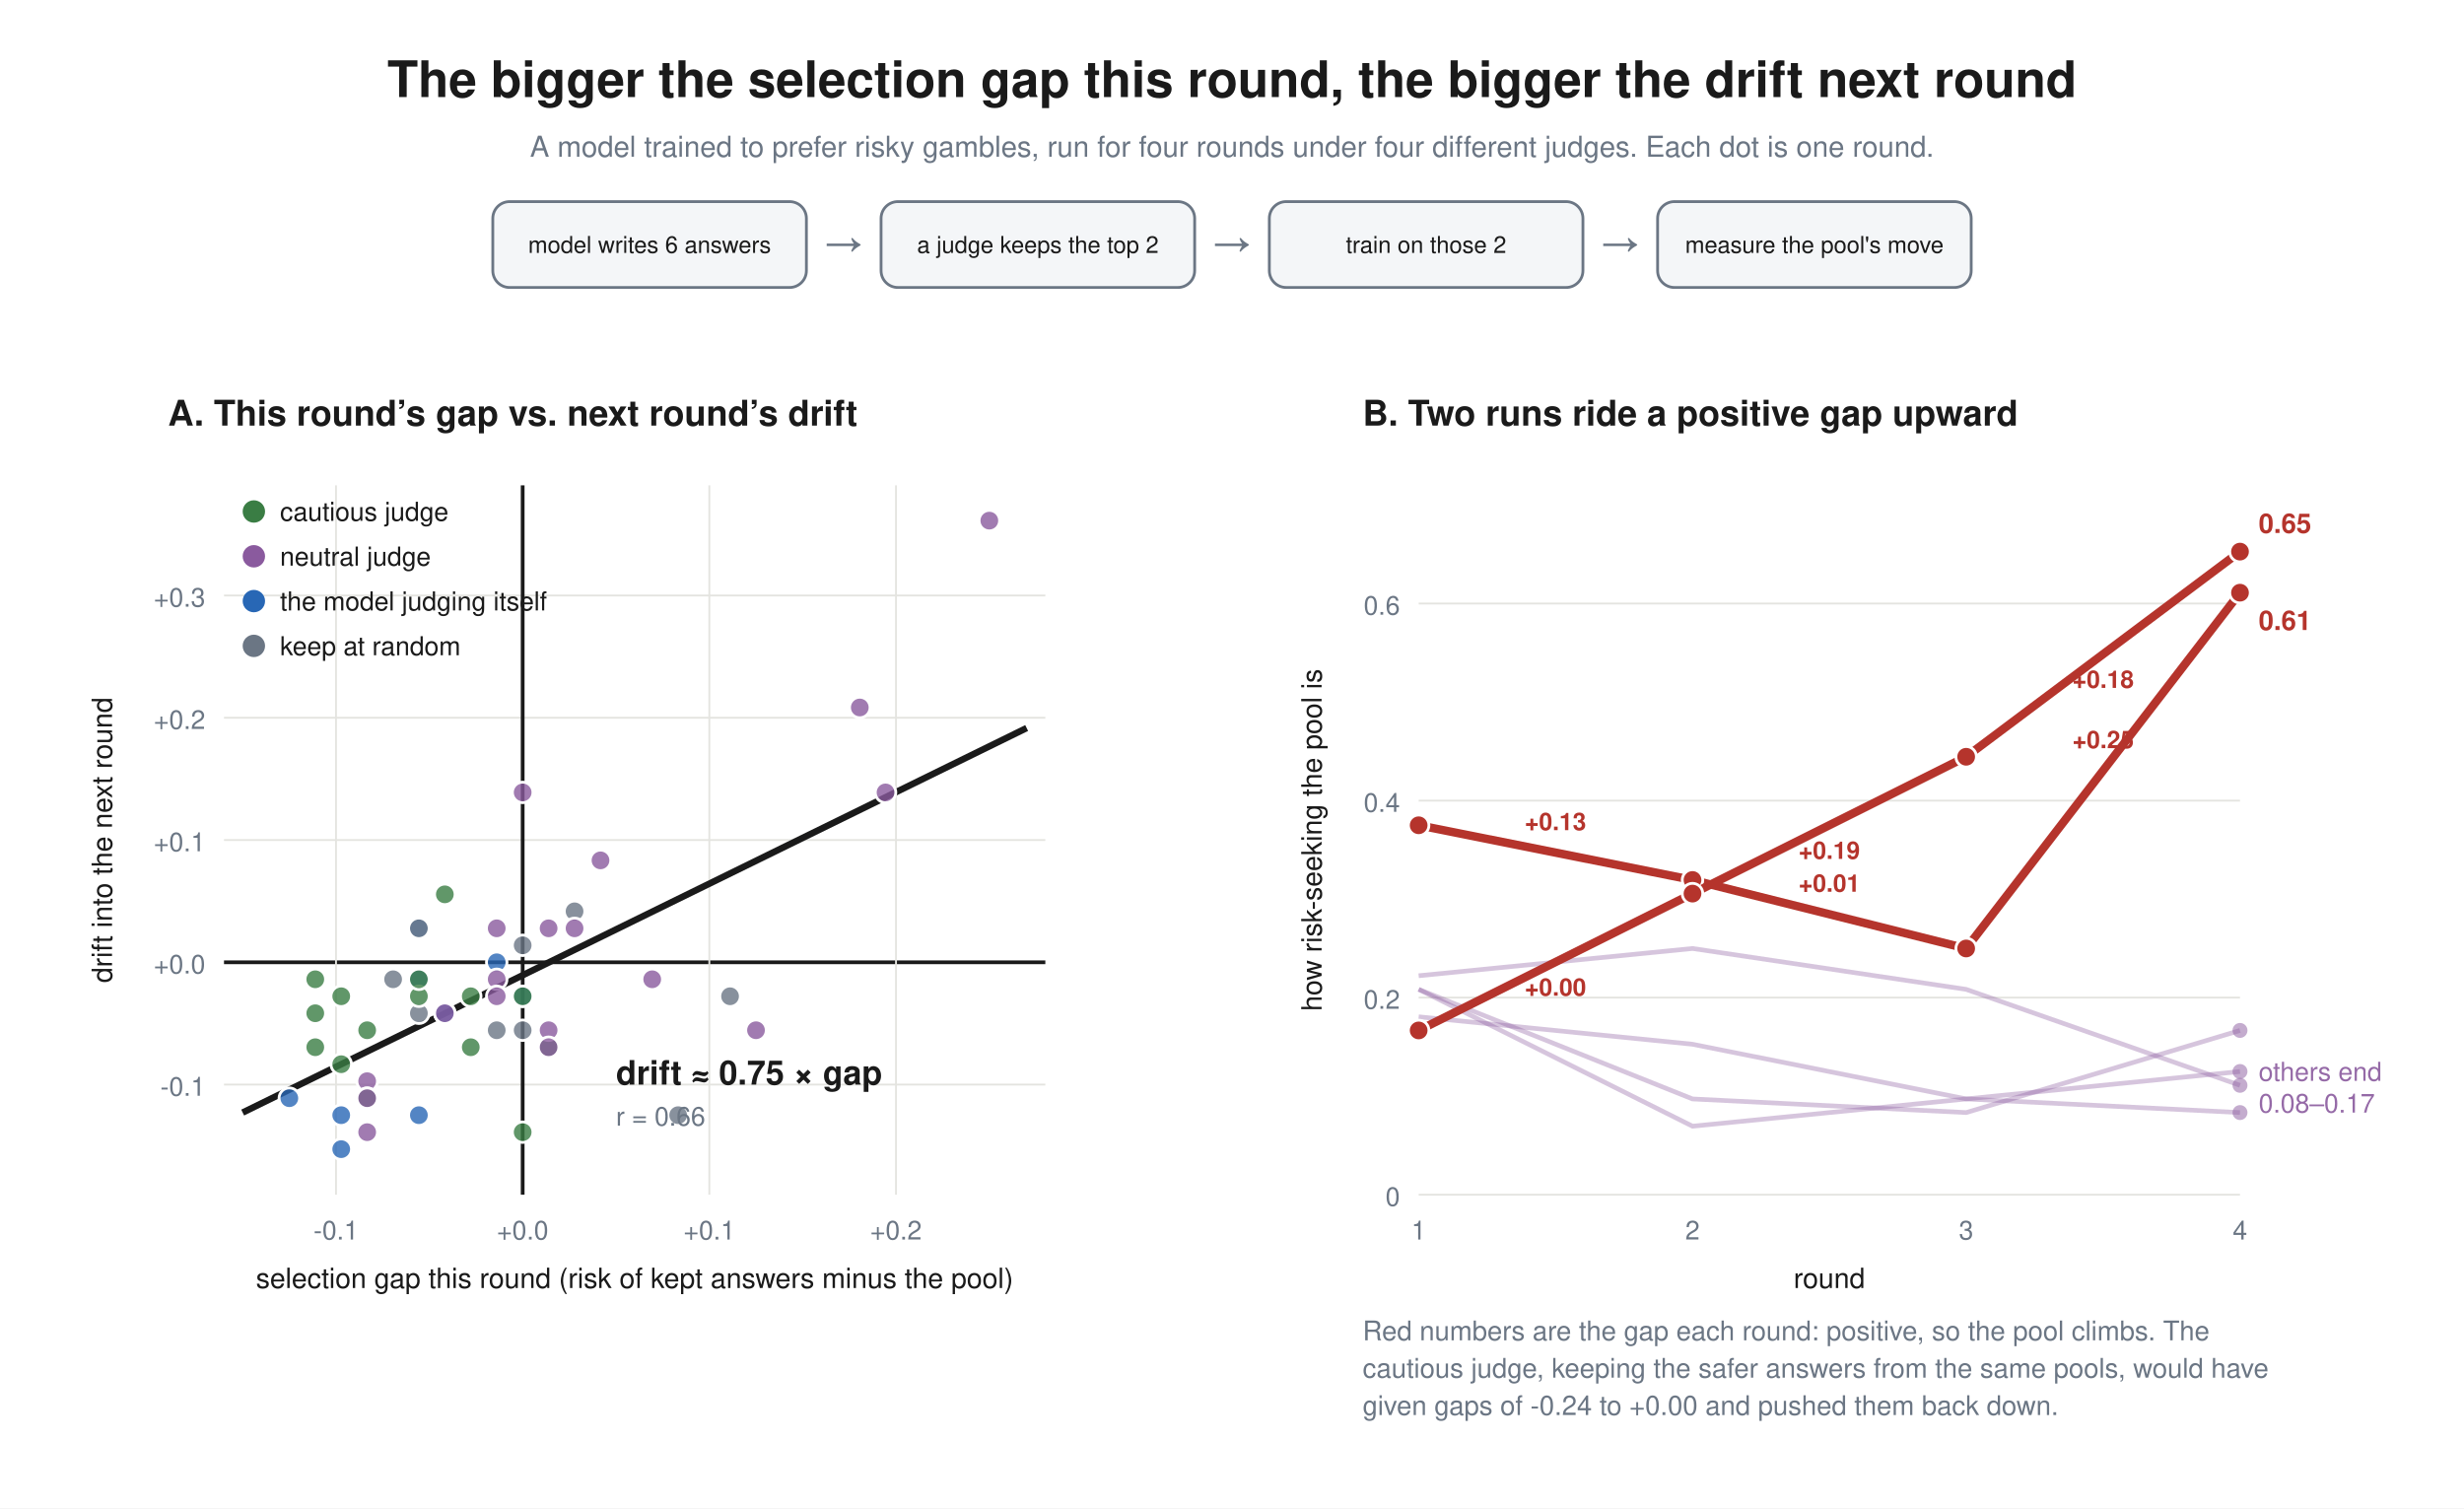
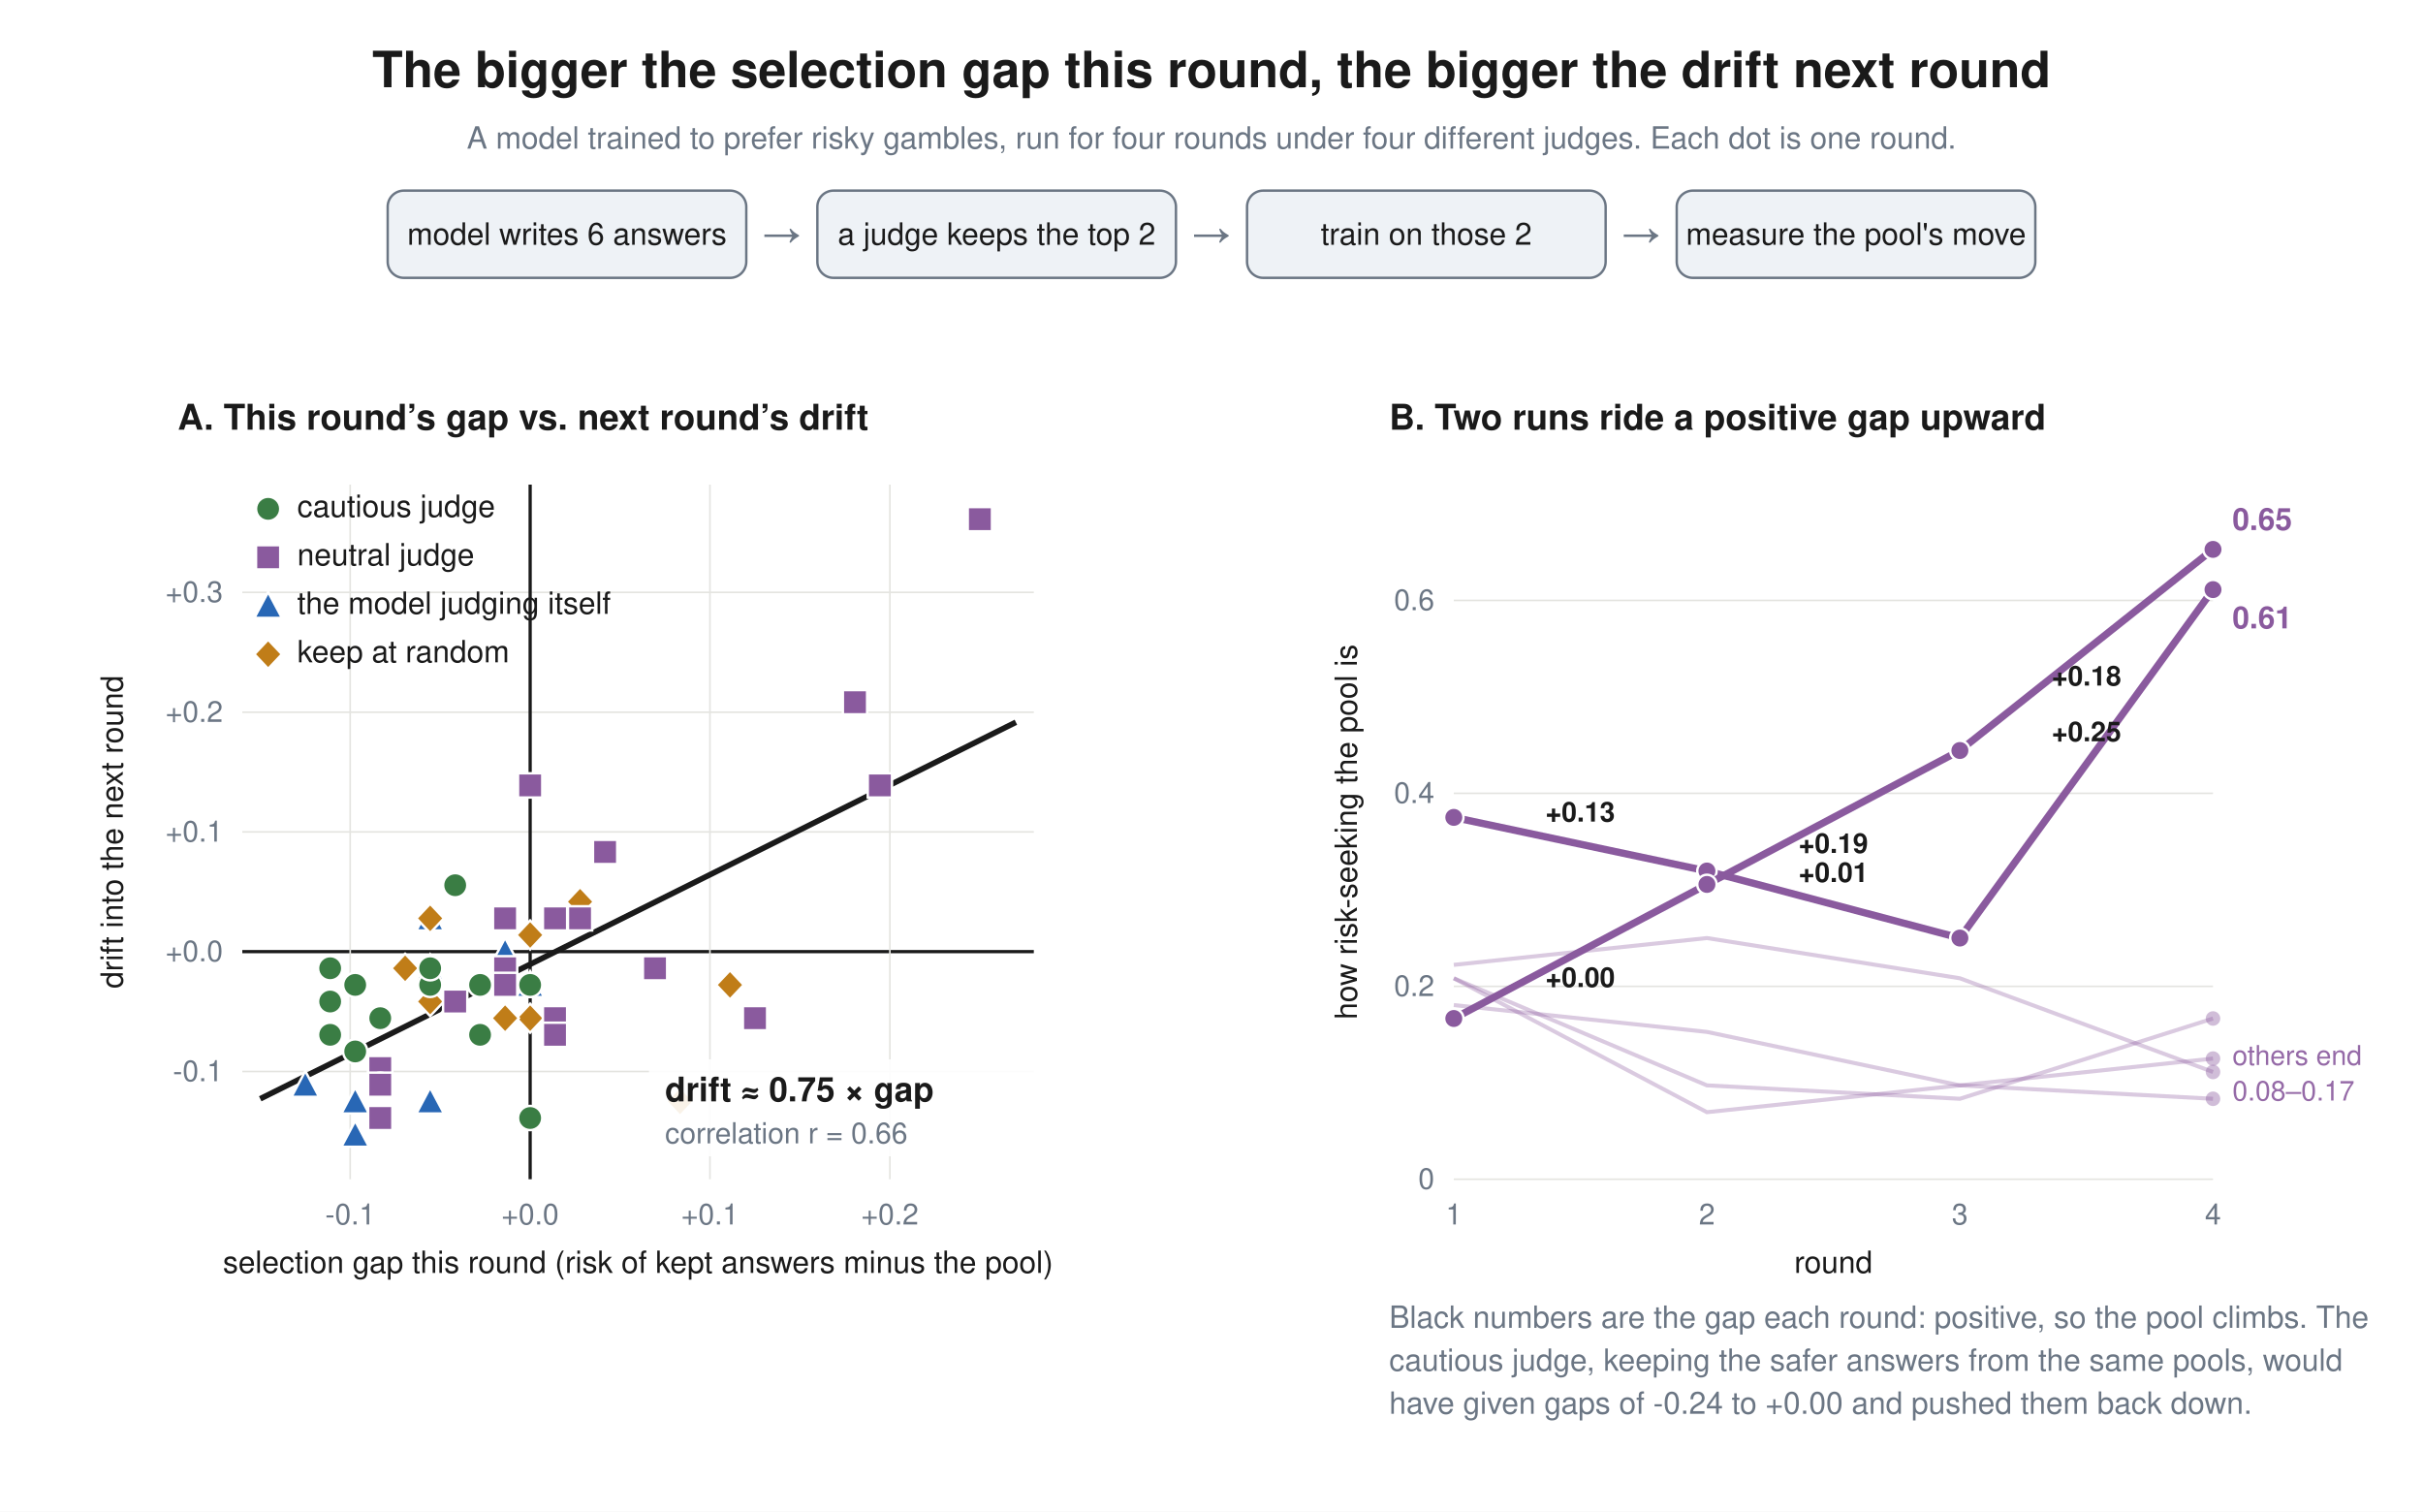
- <svg xmlns="http://www.w3.org/2000/svg" viewBox="0 0 1320 808.03" font-family="Helvetica, Arial, sans-serif">
-   <rect width="1320" height="808.03" fill="white" />
-   <text x="660" y="52" text-anchor="middle" font-family="Helvetica, Arial, sans-serif" font-size="27" font-weight="bold" fill="#1a1a1a">The bigger the selection gap this round, the bigger the drift next round</text>
-   <text x="660" y="84" text-anchor="middle" font-family="Helvetica, Arial, sans-serif" font-size="15.5" font-weight="normal" fill="#6b7684">A model trained to prefer risky gambles, run for four rounds under four different judges. Each dot is one round.</text>
-   <rect x="264.0" y="108" width="168" height="46" rx="9" fill="#f4f6f8" stroke="#6b7684" stroke-width="1.5" />
-   <text x="348.0" y="135.5" text-anchor="middle" font-family="Helvetica, Arial, sans-serif" font-size="12.5" font-weight="normal" fill="#1a1a1a">model writes 6 answers</text>
-   <text x="452.0" y="138.0" text-anchor="middle" font-size="22" fill="#6b7684" font-family="Helvetica, Arial, sans-serif">→</text>
-   <rect x="472.0" y="108" width="168" height="46" rx="9" fill="#f4f6f8" stroke="#6b7684" stroke-width="1.5" />
-   <text x="556.0" y="135.5" text-anchor="middle" font-family="Helvetica, Arial, sans-serif" font-size="12.5" font-weight="normal" fill="#1a1a1a">a judge keeps the top 2</text>
-   <text x="660.0" y="138.0" text-anchor="middle" font-size="22" fill="#6b7684" font-family="Helvetica, Arial, sans-serif">→</text>
-   <rect x="680.0" y="108" width="168" height="46" rx="9" fill="#f4f6f8" stroke="#6b7684" stroke-width="1.5" />
-   <text x="764.0" y="135.5" text-anchor="middle" font-family="Helvetica, Arial, sans-serif" font-size="12.5" font-weight="normal" fill="#1a1a1a">train on those 2</text>
-   <text x="868.0" y="138.0" text-anchor="middle" font-size="22" fill="#6b7684" font-family="Helvetica, Arial, sans-serif">→</text>
-   <rect x="888.0" y="108" width="168" height="46" rx="9" fill="#f4f6f8" stroke="#6b7684" stroke-width="1.5" />
-   <text x="972.0" y="135.5" text-anchor="middle" font-family="Helvetica, Arial, sans-serif" font-size="12.5" font-weight="normal" fill="#1a1a1a">measure the pool's move</text>
-   <text x="90" y="228" font-size="19" font-weight="bold" fill="#1a1a1a" font-family="Helvetica, Arial, sans-serif">A. This round’s gap vs. next round’s drift</text>
-   <line x1="120" y1="581.0" x2="560" y2="581.0" stroke="#e4e4e0" stroke-width="1" />
-   <text x="110" y="587.0" text-anchor="end" font-size="14" fill="#6b7684" font-family="Helvetica, Arial, sans-serif">-0.1</text>
-   <line x1="120" y1="515.5" x2="560" y2="515.5" stroke="#1a1a1a" stroke-width="2" />
-   <text x="110" y="521.5" text-anchor="end" font-size="14" fill="#6b7684" font-family="Helvetica, Arial, sans-serif">+0.0</text>
-   <line x1="120" y1="450.0" x2="560" y2="450.0" stroke="#e4e4e0" stroke-width="1" />
-   <text x="110" y="456.0" text-anchor="end" font-size="14" fill="#6b7684" font-family="Helvetica, Arial, sans-serif">+0.1</text>
-   <line x1="120" y1="384.5" x2="560" y2="384.5" stroke="#e4e4e0" stroke-width="1" />
-   <text x="110" y="390.5" text-anchor="end" font-size="14" fill="#6b7684" font-family="Helvetica, Arial, sans-serif">+0.2</text>
-   <line x1="120" y1="319.0" x2="560" y2="319.0" stroke="#e4e4e0" stroke-width="1" />
-   <text x="110" y="325.0" text-anchor="end" font-size="14" fill="#6b7684" font-family="Helvetica, Arial, sans-serif">+0.3</text>
-   <line x1="180.0" y1="260" x2="180.0" y2="640" stroke="#e4e4e0" stroke-width="1" />
-   <text x="180.0" y="664" text-anchor="middle" font-size="14" fill="#6b7684" font-family="Helvetica, Arial, sans-serif">-0.1</text>
-   <line x1="280.0" y1="260" x2="280.0" y2="640" stroke="#1a1a1a" stroke-width="2" />
-   <text x="280.0" y="664" text-anchor="middle" font-size="14" fill="#6b7684" font-family="Helvetica, Arial, sans-serif">+0.0</text>
-   <line x1="380.0" y1="260" x2="380.0" y2="640" stroke="#e4e4e0" stroke-width="1" />
-   <text x="380.0" y="664" text-anchor="middle" font-size="14" fill="#6b7684" font-family="Helvetica, Arial, sans-serif">+0.1</text>
-   <line x1="480.0" y1="260" x2="480.0" y2="640" stroke="#e4e4e0" stroke-width="1" />
-   <text x="480.0" y="664" text-anchor="middle" font-size="14" fill="#6b7684" font-family="Helvetica, Arial, sans-serif">+0.2</text>
-   <text x="340.0" y="690" text-anchor="middle" font-size="15" fill="#1a1a1a" font-family="Helvetica, Arial, sans-serif">selection gap this round (risk of kept answers minus the pool)</text>
-   <text x="60" y="450.0" font-size="15" fill="#1a1a1a" font-family="Helvetica, Arial, sans-serif" transform="rotate(-90 60 450.0)" text-anchor="middle">drift into the next round</text>
-   <line x1="130.0" y1="596.0" x2="550.0" y2="390.0" stroke="#1a1a1a" stroke-width="3.5" />
-   <circle cx="155.0" cy="588.3" r="5.5" fill="#2867b5" fill-opacity="0.8" stroke="white" stroke-width="1.5" />
-   <circle cx="266.1" cy="515.5" r="5.5" fill="#2867b5" fill-opacity="0.8" stroke="white" stroke-width="1.5" />
-   <circle cx="224.4" cy="497.3" r="5.5" fill="#2867b5" fill-opacity="0.8" stroke="white" stroke-width="1.5" />
-   <circle cx="280.0" cy="551.9" r="5.5" fill="#6b7684" fill-opacity="0.8" stroke="white" stroke-width="1.5" />
-   <circle cx="210.6" cy="524.6" r="5.5" fill="#6b7684" fill-opacity="0.8" stroke="white" stroke-width="1.5" />
-   <circle cx="391.1" cy="533.7" r="5.5" fill="#6b7684" fill-opacity="0.8" stroke="white" stroke-width="1.5" />
-   <circle cx="182.8" cy="597.4" r="5.5" fill="#2867b5" fill-opacity="0.8" stroke="white" stroke-width="1.5" />
-   <circle cx="224.4" cy="524.6" r="5.5" fill="#2867b5" fill-opacity="0.8" stroke="white" stroke-width="1.5" />
-   <circle cx="238.3" cy="542.8" r="5.5" fill="#2867b5" fill-opacity="0.8" stroke="white" stroke-width="1.5" />
-   <circle cx="224.4" cy="542.8" r="5.5" fill="#6b7684" fill-opacity="0.8" stroke="white" stroke-width="1.5" />
-   <circle cx="307.8" cy="488.2" r="5.5" fill="#6b7684" fill-opacity="0.8" stroke="white" stroke-width="1.5" />
-   <circle cx="224.4" cy="497.3" r="5.5" fill="#6b7684" fill-opacity="0.8" stroke="white" stroke-width="1.5" />
-   <circle cx="280.0" cy="533.7" r="5.5" fill="#2867b5" fill-opacity="0.8" stroke="white" stroke-width="1.5" />
-   <circle cx="224.4" cy="597.4" r="5.5" fill="#2867b5" fill-opacity="0.8" stroke="white" stroke-width="1.5" />
-   <circle cx="182.8" cy="615.6" r="5.5" fill="#2867b5" fill-opacity="0.8" stroke="white" stroke-width="1.5" />
-   <circle cx="363.3" cy="597.4" r="5.5" fill="#6b7684" fill-opacity="0.8" stroke="white" stroke-width="1.5" />
-   <circle cx="280.0" cy="506.4" r="5.5" fill="#6b7684" fill-opacity="0.8" stroke="white" stroke-width="1.5" />
-   <circle cx="266.1" cy="551.9" r="5.5" fill="#6b7684" fill-opacity="0.8" stroke="white" stroke-width="1.5" />
-   <circle cx="182.8" cy="570.1" r="5.5" fill="#3a7d44" fill-opacity="0.8" stroke="white" stroke-width="1.5" />
-   <circle cx="224.4" cy="533.7" r="5.5" fill="#3a7d44" fill-opacity="0.8" stroke="white" stroke-width="1.5" />
-   <circle cx="252.2" cy="533.7" r="5.5" fill="#3a7d44" fill-opacity="0.8" stroke="white" stroke-width="1.5" />
-   <circle cx="280.0" cy="606.5" r="5.5" fill="#3a7d44" fill-opacity="0.8" stroke="white" stroke-width="1.5" />
-   <circle cx="168.9" cy="542.8" r="5.5" fill="#3a7d44" fill-opacity="0.8" stroke="white" stroke-width="1.5" />
-   <circle cx="168.9" cy="524.6" r="5.5" fill="#3a7d44" fill-opacity="0.8" stroke="white" stroke-width="1.5" />
-   <circle cx="182.8" cy="533.7" r="5.5" fill="#3a7d44" fill-opacity="0.8" stroke="white" stroke-width="1.5" />
-   <circle cx="293.9" cy="561.0" r="5.5" fill="#3a7d44" fill-opacity="0.8" stroke="white" stroke-width="1.5" />
-   <circle cx="238.3" cy="479.1" r="5.5" fill="#3a7d44" fill-opacity="0.8" stroke="white" stroke-width="1.5" />
-   <circle cx="266.1" cy="497.3" r="5.5" fill="#8a5a9e" fill-opacity="0.8" stroke="white" stroke-width="1.5" />
-   <circle cx="238.3" cy="542.8" r="5.5" fill="#8a5a9e" fill-opacity="0.8" stroke="white" stroke-width="1.5" />
-   <circle cx="196.7" cy="579.2" r="5.5" fill="#8a5a9e" fill-opacity="0.8" stroke="white" stroke-width="1.5" />
-   <circle cx="196.7" cy="588.3" r="5.5" fill="#3a7d44" fill-opacity="0.8" stroke="white" stroke-width="1.5" />
-   <circle cx="224.4" cy="524.6" r="5.5" fill="#3a7d44" fill-opacity="0.8" stroke="white" stroke-width="1.5" />
-   <circle cx="280.0" cy="533.7" r="5.5" fill="#3a7d44" fill-opacity="0.8" stroke="white" stroke-width="1.5" />
-   <circle cx="196.7" cy="588.3" r="5.5" fill="#8a5a9e" fill-opacity="0.8" stroke="white" stroke-width="1.5" />
-   <circle cx="266.1" cy="524.6" r="5.5" fill="#8a5a9e" fill-opacity="0.8" stroke="white" stroke-width="1.5" />
-   <circle cx="321.7" cy="460.9" r="5.5" fill="#8a5a9e" fill-opacity="0.8" stroke="white" stroke-width="1.5" />
-   <circle cx="280.0" cy="424.5" r="5.5" fill="#8a5a9e" fill-opacity="0.8" stroke="white" stroke-width="1.5" />
-   <circle cx="474.4" cy="424.5" r="5.5" fill="#8a5a9e" fill-opacity="0.8" stroke="white" stroke-width="1.5" />
-   <circle cx="460.6" cy="379.0" r="5.5" fill="#8a5a9e" fill-opacity="0.8" stroke="white" stroke-width="1.5" />
-   <circle cx="196.7" cy="606.5" r="5.5" fill="#8a5a9e" fill-opacity="0.8" stroke="white" stroke-width="1.5" />
-   <circle cx="293.9" cy="497.3" r="5.5" fill="#8a5a9e" fill-opacity="0.8" stroke="white" stroke-width="1.5" />
-   <circle cx="349.4" cy="524.6" r="5.5" fill="#8a5a9e" fill-opacity="0.8" stroke="white" stroke-width="1.5" />
-   <circle cx="266.1" cy="533.7" r="5.5" fill="#8a5a9e" fill-opacity="0.8" stroke="white" stroke-width="1.5" />
-   <circle cx="293.9" cy="551.9" r="5.5" fill="#8a5a9e" fill-opacity="0.8" stroke="white" stroke-width="1.5" />
-   <circle cx="307.8" cy="497.3" r="5.5" fill="#8a5a9e" fill-opacity="0.8" stroke="white" stroke-width="1.5" />
-   <circle cx="405.0" cy="551.9" r="5.5" fill="#8a5a9e" fill-opacity="0.8" stroke="white" stroke-width="1.5" />
-   <circle cx="293.9" cy="561.0" r="5.5" fill="#8a5a9e" fill-opacity="0.8" stroke="white" stroke-width="1.5" />
-   <circle cx="530.0" cy="278.9" r="5.5" fill="#8a5a9e" fill-opacity="0.8" stroke="white" stroke-width="1.5" />
-   <circle cx="252.2" cy="561.0" r="5.5" fill="#3a7d44" fill-opacity="0.8" stroke="white" stroke-width="1.5" />
-   <circle cx="196.7" cy="551.9" r="5.5" fill="#3a7d44" fill-opacity="0.8" stroke="white" stroke-width="1.5" />
-   <circle cx="168.9" cy="561.0" r="5.5" fill="#3a7d44" fill-opacity="0.8" stroke="white" stroke-width="1.5" />
-   <text x="330.0" y="581.0" font-size="18" font-weight="bold" fill="#1a1a1a" font-family="Helvetica, Arial, sans-serif">drift ≈ 0.75 × gap</text>
-   <text x="330.0" y="603.0" font-size="14" fill="#6b7684" font-family="Helvetica, Arial, sans-serif">r = 0.66</text>
-   <circle cx="136" cy="274" r="6" fill="#3a7d44" />
-   <text x="150" y="279" font-size="14" fill="#1a1a1a" font-family="Helvetica, Arial, sans-serif">cautious judge</text>
-   <circle cx="136" cy="298" r="6" fill="#8a5a9e" />
-   <text x="150" y="303" font-size="14" fill="#1a1a1a" font-family="Helvetica, Arial, sans-serif">neutral judge</text>
-   <circle cx="136" cy="322" r="6" fill="#2867b5" />
-   <text x="150" y="327" font-size="14" fill="#1a1a1a" font-family="Helvetica, Arial, sans-serif">the model judging itself</text>
-   <circle cx="136" cy="346" r="6" fill="#6b7684" />
-   <text x="150" y="351" font-size="14" fill="#1a1a1a" font-family="Helvetica, Arial, sans-serif">keep at random</text>
-   <text x="730" y="228" font-size="19" font-weight="bold" fill="#1a1a1a" font-family="Helvetica, Arial, sans-serif">B. Two runs ride a positive gap upward</text>
-   <line x1="760" y1="640.0" x2="1200" y2="640.0" stroke="#e4e4e0" stroke-width="1" />
-   <text x="750" y="646.0" text-anchor="end" font-size="14" fill="#6b7684" font-family="Helvetica, Arial, sans-serif">0</text>
-   <line x1="760" y1="534.4" x2="1200" y2="534.4" stroke="#e4e4e0" stroke-width="1" />
-   <text x="750" y="540.4" text-anchor="end" font-size="14" fill="#6b7684" font-family="Helvetica, Arial, sans-serif">0.2</text>
-   <line x1="760" y1="428.9" x2="1200" y2="428.9" stroke="#e4e4e0" stroke-width="1" />
-   <text x="750" y="434.9" text-anchor="end" font-size="14" fill="#6b7684" font-family="Helvetica, Arial, sans-serif">0.4</text>
-   <line x1="760" y1="323.3" x2="1200" y2="323.3" stroke="#e4e4e0" stroke-width="1" />
-   <text x="750" y="329.3" text-anchor="end" font-size="14" fill="#6b7684" font-family="Helvetica, Arial, sans-serif">0.6</text>
-   <text x="760.0" y="664" text-anchor="middle" font-size="14" fill="#6b7684" font-family="Helvetica, Arial, sans-serif">1</text>
-   <text x="906.7" y="664" text-anchor="middle" font-size="14" fill="#6b7684" font-family="Helvetica, Arial, sans-serif">2</text>
-   <text x="1053.3" y="664" text-anchor="middle" font-size="14" fill="#6b7684" font-family="Helvetica, Arial, sans-serif">3</text>
-   <text x="1200.0" y="664" text-anchor="middle" font-size="14" fill="#6b7684" font-family="Helvetica, Arial, sans-serif">4</text>
-   <text x="980.0" y="690" text-anchor="middle" font-size="15" fill="#1a1a1a" font-family="Helvetica, Arial, sans-serif">round</text>
-   <text x="708" y="450.0" font-size="15" fill="#1a1a1a" font-family="Helvetica, Arial, sans-serif" transform="rotate(-90 708 450.0)" text-anchor="middle">how risk-seeking the pool is</text>
-   <polyline points="760.0,522.7 906.7,508.1 1053.3,530.0 1200.0,581.4" fill="none" stroke="#8a5a9e" stroke-width="2.5" stroke-opacity="0.35" />
-   <circle cx="1200.0" cy="581.4" r="4" fill="#8a5a9e" fill-opacity="0.5" />
-   <polyline points="760.0,530.0 906.7,588.7 1053.3,596.0 1200.0,552.0" fill="none" stroke="#8a5a9e" stroke-width="2.5" stroke-opacity="0.35" />
-   <circle cx="1200.0" cy="552.0" r="4" fill="#8a5a9e" fill-opacity="0.5" />
-   <polyline points="760.0,530.0 906.7,603.3 1053.3,588.7 1200.0,596.0" fill="none" stroke="#8a5a9e" stroke-width="2.5" stroke-opacity="0.35" />
-   <circle cx="1200.0" cy="596.0" r="4" fill="#8a5a9e" fill-opacity="0.5" />
-   <polyline points="760.0,544.7 906.7,559.4 1053.3,588.7 1200.0,574.0" fill="none" stroke="#8a5a9e" stroke-width="2.5" stroke-opacity="0.35" />
-   <circle cx="1200.0" cy="574.0" r="4" fill="#8a5a9e" fill-opacity="0.5" />
-   <text x="1210.0" y="579.0" font-size="14" fill="#8a5a9e" fill-opacity="0.9" font-family="Helvetica, Arial, sans-serif">others end</text>
-   <text x="1210.0" y="596.0" font-size="14" fill="#8a5a9e" fill-opacity="0.9" font-family="Helvetica, Arial, sans-serif">0.08–0.17</text>
-   <polyline points="760.0,442.1 906.7,471.4 1053.3,508.1 1200.0,317.5" fill="none" stroke="#b5342c" stroke-width="4.5" />
-   <circle cx="760.0" cy="442.1" r="5.5" fill="#b5342c" stroke="white" stroke-width="1.5" />
-   <circle cx="906.7" cy="471.4" r="5.5" fill="#b5342c" stroke="white" stroke-width="1.5" />
-   <circle cx="1053.3" cy="508.1" r="5.5" fill="#b5342c" stroke="white" stroke-width="1.5" />
-   <circle cx="1200.0" cy="317.5" r="5.5" fill="#b5342c" stroke="white" stroke-width="1.5" />
-   <text x="1210.0" y="337.5" font-size="14.5" font-weight="bold" fill="#b5342c" font-family="Helvetica, Arial, sans-serif">0.61</text>
-   <text x="833.3" y="444.7" text-anchor="middle" font-size="13" font-weight="bold" fill="#b5342c" font-family="Helvetica, Arial, sans-serif">+0.13</text>
-   <text x="980.0" y="477.7" text-anchor="middle" font-size="13" font-weight="bold" fill="#b5342c" font-family="Helvetica, Arial, sans-serif">+0.01</text>
-   <text x="1126.7" y="400.8" text-anchor="middle" font-size="13" font-weight="bold" fill="#b5342c" font-family="Helvetica, Arial, sans-serif">+0.25</text>
-   <polyline points="760.0,552.0 906.7,478.7 1053.3,405.4 1200.0,295.5" fill="none" stroke="#b5342c" stroke-width="4.5" />
-   <circle cx="760.0" cy="552.0" r="5.5" fill="#b5342c" stroke="white" stroke-width="1.5" />
-   <circle cx="906.7" cy="478.7" r="5.5" fill="#b5342c" stroke="white" stroke-width="1.5" />
-   <circle cx="1053.3" cy="405.4" r="5.5" fill="#b5342c" stroke="white" stroke-width="1.5" />
-   <circle cx="1200.0" cy="295.5" r="5.5" fill="#b5342c" stroke="white" stroke-width="1.5" />
-   <text x="1210.0" y="285.5" font-size="14.5" font-weight="bold" fill="#b5342c" font-family="Helvetica, Arial, sans-serif">0.65</text>
-   <text x="833.3" y="533.4" text-anchor="middle" font-size="13" font-weight="bold" fill="#b5342c" font-family="Helvetica, Arial, sans-serif">+0.00</text>
-   <text x="980.0" y="460.1" text-anchor="middle" font-size="13" font-weight="bold" fill="#b5342c" font-family="Helvetica, Arial, sans-serif">+0.19</text>
-   <text x="1126.7" y="368.5" text-anchor="middle" font-size="13" font-weight="bold" fill="#b5342c" font-family="Helvetica, Arial, sans-serif">+0.18</text>
-   <text x="730" y="718.0" font-family="Helvetica, Arial, sans-serif" font-size="14.5" font-weight="normal" fill="#6b7684">Red numbers are the gap each round: positive, so the pool climbs. The</text>
-   <text x="730" y="738.01" font-family="Helvetica, Arial, sans-serif" font-size="14.5" font-weight="normal" fill="#6b7684">cautious judge, keeping the safer answers from the same pools, would have</text>
-   <text x="730" y="758.02" font-family="Helvetica, Arial, sans-serif" font-size="14.5" font-weight="normal" fill="#6b7684">given gaps of -0.24 to +0.00 and pushed them back down.</text>
+ <svg xmlns="http://www.w3.org/2000/svg" viewBox="0 0 1500 935.8" font-family="Helvetica, Arial, sans-serif">
+   <rect width="1500" height="935.8" fill="white" />
+   <text x="750" y="54" text-anchor="middle" font-family="Helvetica, Arial, sans-serif" font-size="31" font-weight="bold" fill="#1a1a1a">The bigger the selection gap this round, the bigger the drift next round</text>
+   <text x="750" y="92" text-anchor="middle" font-family="Helvetica, Arial, sans-serif" font-size="19" font-weight="normal" fill="#6b7684">A model trained to prefer risky gambles, run for four rounds under four different judges. Each dot is one round.</text>
+   <rect x="240.0" y="118" width="222" height="54" rx="10" fill="#eef2f6" stroke="#6b7684" stroke-width="1.5" />
+   <text x="351.0" y="151.5" text-anchor="middle" font-family="Helvetica, Arial, sans-serif" font-size="19" font-weight="normal" fill="#1a1a1a">model writes 6 answers</text>
+   <text x="484.0" y="154.0" text-anchor="middle" font-size="26" fill="#6b7684" font-family="Helvetica, Arial, sans-serif">→</text>
+   <rect x="506.0" y="118" width="222" height="54" rx="10" fill="#eef2f6" stroke="#6b7684" stroke-width="1.5" />
+   <text x="617.0" y="151.5" text-anchor="middle" font-family="Helvetica, Arial, sans-serif" font-size="19" font-weight="normal" fill="#1a1a1a">a judge keeps the top 2</text>
+   <text x="750.0" y="154.0" text-anchor="middle" font-size="26" fill="#6b7684" font-family="Helvetica, Arial, sans-serif">→</text>
+   <rect x="772.0" y="118" width="222" height="54" rx="10" fill="#eef2f6" stroke="#6b7684" stroke-width="1.5" />
+   <text x="883.0" y="151.5" text-anchor="middle" font-family="Helvetica, Arial, sans-serif" font-size="19" font-weight="normal" fill="#1a1a1a">train on those 2</text>
+   <text x="1016.0" y="154.0" text-anchor="middle" font-size="26" fill="#6b7684" font-family="Helvetica, Arial, sans-serif">→</text>
+   <rect x="1038.0" y="118" width="222" height="54" rx="10" fill="#eef2f6" stroke="#6b7684" stroke-width="1.5" />
+   <text x="1149.0" y="151.5" text-anchor="middle" font-family="Helvetica, Arial, sans-serif" font-size="19" font-weight="normal" fill="#1a1a1a">measure the pool's move</text>
+   <text x="110" y="266" font-size="22" font-weight="bold" fill="#1a1a1a" font-family="Helvetica, Arial, sans-serif">A. This round’s gap vs. next round’s drift</text>
+   <line x1="150" y1="663.3" x2="640" y2="663.3" stroke="#e4e4e0" stroke-width="1" />
+   <text x="138" y="669.3" text-anchor="end" font-size="18" fill="#6b7684" font-family="Helvetica, Arial, sans-serif">-0.1</text>
+   <line x1="150" y1="589.1" x2="640" y2="589.1" stroke="#1a1a1a" stroke-width="2" />
+   <text x="138" y="595.1" text-anchor="end" font-size="18" fill="#6b7684" font-family="Helvetica, Arial, sans-serif">+0.0</text>
+   <line x1="150" y1="515.0" x2="640" y2="515.0" stroke="#e4e4e0" stroke-width="1" />
+   <text x="138" y="521.0" text-anchor="end" font-size="18" fill="#6b7684" font-family="Helvetica, Arial, sans-serif">+0.1</text>
+   <line x1="150" y1="440.9" x2="640" y2="440.9" stroke="#e4e4e0" stroke-width="1" />
+   <text x="138" y="446.9" text-anchor="end" font-size="18" fill="#6b7684" font-family="Helvetica, Arial, sans-serif">+0.2</text>
+   <line x1="150" y1="366.7" x2="640" y2="366.7" stroke="#e4e4e0" stroke-width="1" />
+   <text x="138" y="372.7" text-anchor="end" font-size="18" fill="#6b7684" font-family="Helvetica, Arial, sans-serif">+0.3</text>
+   <line x1="216.8" y1="300" x2="216.8" y2="730" stroke="#e4e4e0" stroke-width="1" />
+   <text x="216.8" y="758" text-anchor="middle" font-size="18" fill="#6b7684" font-family="Helvetica, Arial, sans-serif">-0.1</text>
+   <line x1="328.2" y1="300" x2="328.2" y2="730" stroke="#1a1a1a" stroke-width="2" />
+   <text x="328.2" y="758" text-anchor="middle" font-size="18" fill="#6b7684" font-family="Helvetica, Arial, sans-serif">+0.0</text>
+   <line x1="439.5" y1="300" x2="439.5" y2="730" stroke="#e4e4e0" stroke-width="1" />
+   <text x="439.5" y="758" text-anchor="middle" font-size="18" fill="#6b7684" font-family="Helvetica, Arial, sans-serif">+0.1</text>
+   <line x1="550.9" y1="300" x2="550.9" y2="730" stroke="#e4e4e0" stroke-width="1" />
+   <text x="550.9" y="758" text-anchor="middle" font-size="18" fill="#6b7684" font-family="Helvetica, Arial, sans-serif">+0.2</text>
+   <text x="395.0" y="788" text-anchor="middle" font-size="19" fill="#1a1a1a" font-family="Helvetica, Arial, sans-serif">selection gap this round (risk of kept answers minus the pool)</text>
+   <text x="76" y="515.0" font-size="19" fill="#1a1a1a" font-family="Helvetica, Arial, sans-serif" transform="rotate(-90 76 515.0)" text-anchor="middle">drift into the next round</text>
+   <line x1="161.1" y1="680.2" x2="628.9" y2="447.1" stroke="#1a1a1a" stroke-width="3.5" />
+   <polygon points="189.0,663.0 180.5,679.0 197.5,679.0" fill="#2867b5" stroke="white" stroke-width="1.5" />
+   <polygon points="312.7,580.6 304.2,596.6 321.2,596.6" fill="#2867b5" stroke="white" stroke-width="1.5" />
+   <polygon points="266.3,560.0 257.8,576.0 274.8,576.0" fill="#2867b5" stroke="white" stroke-width="1.5" />
+   <polygon points="328.2,621.3 336.7,630.3 328.2,639.3 319.7,630.3" fill="#c07d18" stroke="white" stroke-width="1.5" />
+   <polygon points="250.8,590.4 259.3,599.4 250.8,608.4 242.3,599.4" fill="#c07d18" stroke="white" stroke-width="1.5" />
+   <polygon points="451.9,600.7 460.4,609.7 451.9,618.7 443.4,609.7" fill="#c07d18" stroke="white" stroke-width="1.5" />
+   <polygon points="219.9,673.3 211.4,689.3 228.4,689.3" fill="#2867b5" stroke="white" stroke-width="1.5" />
+   <polygon points="266.3,590.9 257.8,606.9 274.8,606.9" fill="#2867b5" stroke="white" stroke-width="1.5" />
+   <polygon points="281.8,611.5 273.3,627.5 290.3,627.5" fill="#2867b5" stroke="white" stroke-width="1.5" />
+   <polygon points="266.3,611.0 274.8,620.0 266.3,629.0 257.8,620.0" fill="#c07d18" stroke="white" stroke-width="1.5" />
+   <polygon points="359.1,549.2 367.6,558.2 359.1,567.2 350.6,558.2" fill="#c07d18" stroke="white" stroke-width="1.5" />
+   <polygon points="266.3,559.5 274.8,568.5 266.3,577.5 257.8,568.5" fill="#c07d18" stroke="white" stroke-width="1.5" />
+   <polygon points="328.2,601.2 319.7,617.2 336.7,617.2" fill="#2867b5" stroke="white" stroke-width="1.5" />
+   <polygon points="266.3,673.3 257.8,689.3 274.8,689.3" fill="#2867b5" stroke="white" stroke-width="1.5" />
+   <polygon points="219.9,693.9 211.4,709.9 228.4,709.9" fill="#2867b5" stroke="white" stroke-width="1.5" />
+   <polygon points="421.0,672.8 429.5,681.8 421.0,690.8 412.5,681.8" fill="#c07d18" stroke="white" stroke-width="1.5" />
+   <polygon points="328.2,569.8 336.7,578.8 328.2,587.8 319.7,578.8" fill="#c07d18" stroke="white" stroke-width="1.5" />
+   <polygon points="312.7,621.3 321.2,630.3 312.7,639.3 304.2,630.3" fill="#c07d18" stroke="white" stroke-width="1.5" />
+   <circle cx="219.9" cy="650.9" r="7.5" fill="#3a7d44" stroke="white" stroke-width="1.5" />
+   <circle cx="266.3" cy="609.7" r="7.5" fill="#3a7d44" stroke="white" stroke-width="1.5" />
+   <circle cx="297.2" cy="609.7" r="7.5" fill="#3a7d44" stroke="white" stroke-width="1.5" />
+   <circle cx="328.2" cy="692.1" r="7.5" fill="#3a7d44" stroke="white" stroke-width="1.5" />
+   <circle cx="204.4" cy="620.0" r="7.5" fill="#3a7d44" stroke="white" stroke-width="1.5" />
+   <circle cx="204.4" cy="599.4" r="7.5" fill="#3a7d44" stroke="white" stroke-width="1.5" />
+   <circle cx="219.9" cy="609.7" r="7.5" fill="#3a7d44" stroke="white" stroke-width="1.5" />
+   <circle cx="343.6" cy="640.6" r="7.5" fill="#3a7d44" stroke="white" stroke-width="1.5" />
+   <circle cx="281.8" cy="548.0" r="7.5" fill="#3a7d44" stroke="white" stroke-width="1.5" />
+   <rect x="305.2" y="561.0" width="15.0" height="15.0" fill="#8a5a9e" stroke="white" stroke-width="1.5" />
+   <rect x="274.3" y="612.5" width="15.0" height="15.0" fill="#8a5a9e" stroke="white" stroke-width="1.5" />
+   <rect x="227.9" y="653.7" width="15.0" height="15.0" fill="#8a5a9e" stroke="white" stroke-width="1.5" />
+   <circle cx="235.4" cy="671.5" r="7.5" fill="#3a7d44" stroke="white" stroke-width="1.5" />
+   <circle cx="266.3" cy="599.4" r="7.5" fill="#3a7d44" stroke="white" stroke-width="1.5" />
+   <circle cx="328.2" cy="609.7" r="7.5" fill="#3a7d44" stroke="white" stroke-width="1.5" />
+   <rect x="227.9" y="664.0" width="15.0" height="15.0" fill="#8a5a9e" stroke="white" stroke-width="1.5" />
+   <rect x="305.2" y="591.9" width="15.0" height="15.0" fill="#8a5a9e" stroke="white" stroke-width="1.5" />
+   <rect x="367.1" y="519.9" width="15.0" height="15.0" fill="#8a5a9e" stroke="white" stroke-width="1.5" />
+   <rect x="320.7" y="478.7" width="15.0" height="15.0" fill="#8a5a9e" stroke="white" stroke-width="1.5" />
+   <rect x="537.2" y="478.7" width="15.0" height="15.0" fill="#8a5a9e" stroke="white" stroke-width="1.5" />
+   <rect x="521.8" y="427.2" width="15.0" height="15.0" fill="#8a5a9e" stroke="white" stroke-width="1.5" />
+   <rect x="227.9" y="684.6" width="15.0" height="15.0" fill="#8a5a9e" stroke="white" stroke-width="1.5" />
+   <rect x="336.1" y="561.0" width="15.0" height="15.0" fill="#8a5a9e" stroke="white" stroke-width="1.5" />
+   <rect x="398.0" y="591.9" width="15.0" height="15.0" fill="#8a5a9e" stroke="white" stroke-width="1.5" />
+   <rect x="305.2" y="602.2" width="15.0" height="15.0" fill="#8a5a9e" stroke="white" stroke-width="1.5" />
+   <rect x="336.1" y="622.8" width="15.0" height="15.0" fill="#8a5a9e" stroke="white" stroke-width="1.5" />
+   <rect x="351.6" y="561.0" width="15.0" height="15.0" fill="#8a5a9e" stroke="white" stroke-width="1.5" />
+   <rect x="459.9" y="622.8" width="15.0" height="15.0" fill="#8a5a9e" stroke="white" stroke-width="1.5" />
+   <rect x="336.1" y="633.1" width="15.0" height="15.0" fill="#8a5a9e" stroke="white" stroke-width="1.5" />
+   <rect x="599.1" y="313.9" width="15.0" height="15.0" fill="#8a5a9e" stroke="white" stroke-width="1.5" />
+   <circle cx="297.2" cy="640.6" r="7.5" fill="#3a7d44" stroke="white" stroke-width="1.5" />
+   <circle cx="235.4" cy="630.3" r="7.5" fill="#3a7d44" stroke="white" stroke-width="1.5" />
+   <circle cx="204.4" cy="640.6" r="7.5" fill="#3a7d44" stroke="white" stroke-width="1.5" />
+   <rect x="401.7" y="655.8" width="248" height="60" rx="8" fill="white" fill-opacity="0.9" />
+   <text x="411.7" y="681.8" font-size="21" font-weight="bold" fill="#1a1a1a" font-family="Helvetica, Arial, sans-serif">drift ≈ 0.75 × gap</text>
+   <text x="411.7" y="707.8" font-size="18" fill="#6b7684" font-family="Helvetica, Arial, sans-serif">correlation r = 0.66</text>
+   <circle cx="166.0" cy="315.0" r="7.5" fill="#3a7d44" stroke="white" stroke-width="1.5" />
+   <text x="184" y="320" font-size="19" fill="#1a1a1a" font-family="Helvetica, Arial, sans-serif">cautious judge</text>
+   <rect x="158.5" y="337.5" width="15.0" height="15.0" fill="#8a5a9e" stroke="white" stroke-width="1.5" />
+   <text x="184" y="350" font-size="19" fill="#1a1a1a" font-family="Helvetica, Arial, sans-serif">neutral judge</text>
+   <polygon points="166.0,366.5 157.5,382.5 174.5,382.5" fill="#2867b5" stroke="white" stroke-width="1.5" />
+   <text x="184" y="380" font-size="19" fill="#1a1a1a" font-family="Helvetica, Arial, sans-serif">the model judging itself</text>
+   <polygon points="166.0,396.0 174.5,405.0 166.0,414.0 157.5,405.0" fill="#c07d18" stroke="white" stroke-width="1.5" />
+   <text x="184" y="410" font-size="19" fill="#1a1a1a" font-family="Helvetica, Arial, sans-serif">keep at random</text>
+   <text x="860" y="266" font-size="22" font-weight="bold" fill="#1a1a1a" font-family="Helvetica, Arial, sans-serif">B. Two runs ride a positive gap upward</text>
+   <line x1="900" y1="730.0" x2="1370" y2="730.0" stroke="#e4e4e0" stroke-width="1" />
+   <text x="888" y="736.0" text-anchor="end" font-size="18" fill="#6b7684" font-family="Helvetica, Arial, sans-serif">0</text>
+   <line x1="900" y1="610.6" x2="1370" y2="610.6" stroke="#e4e4e0" stroke-width="1" />
+   <text x="888" y="616.6" text-anchor="end" font-size="18" fill="#6b7684" font-family="Helvetica, Arial, sans-serif">0.2</text>
+   <line x1="900" y1="491.1" x2="1370" y2="491.1" stroke="#e4e4e0" stroke-width="1" />
+   <text x="888" y="497.1" text-anchor="end" font-size="18" fill="#6b7684" font-family="Helvetica, Arial, sans-serif">0.4</text>
+   <line x1="900" y1="371.7" x2="1370" y2="371.7" stroke="#e4e4e0" stroke-width="1" />
+   <text x="888" y="377.7" text-anchor="end" font-size="18" fill="#6b7684" font-family="Helvetica, Arial, sans-serif">0.6</text>
+   <text x="900.0" y="758" text-anchor="middle" font-size="18" fill="#6b7684" font-family="Helvetica, Arial, sans-serif">1</text>
+   <text x="1056.7" y="758" text-anchor="middle" font-size="18" fill="#6b7684" font-family="Helvetica, Arial, sans-serif">2</text>
+   <text x="1213.3" y="758" text-anchor="middle" font-size="18" fill="#6b7684" font-family="Helvetica, Arial, sans-serif">3</text>
+   <text x="1370.0" y="758" text-anchor="middle" font-size="18" fill="#6b7684" font-family="Helvetica, Arial, sans-serif">4</text>
+   <text x="1135.0" y="788" text-anchor="middle" font-size="19" fill="#1a1a1a" font-family="Helvetica, Arial, sans-serif">round</text>
+   <text x="840" y="515.0" font-size="19" fill="#1a1a1a" font-family="Helvetica, Arial, sans-serif" transform="rotate(-90 840 515.0)" text-anchor="middle">how risk-seeking the pool is</text>
+   <polyline points="900.0,597.3 1056.7,580.7 1213.3,605.6 1370.0,663.6" fill="none" stroke="#8a5a9e" stroke-width="2.5" stroke-opacity="0.32" />
+   <circle cx="1370.0" cy="663.6" r="4.5" fill="#8a5a9e" fill-opacity="0.4" />
+   <polyline points="900.0,605.6 1056.7,671.9 1213.3,680.2 1370.0,630.5" fill="none" stroke="#8a5a9e" stroke-width="2.5" stroke-opacity="0.32" />
+   <circle cx="1370.0" cy="630.5" r="4.5" fill="#8a5a9e" fill-opacity="0.4" />
+   <polyline points="900.0,605.6 1056.7,688.5 1213.3,671.9 1370.0,680.2" fill="none" stroke="#8a5a9e" stroke-width="2.5" stroke-opacity="0.32" />
+   <circle cx="1370.0" cy="680.2" r="4.5" fill="#8a5a9e" fill-opacity="0.4" />
+   <polyline points="900.0,622.2 1056.7,638.8 1213.3,671.9 1370.0,655.3" fill="none" stroke="#8a5a9e" stroke-width="2.5" stroke-opacity="0.32" />
+   <circle cx="1370.0" cy="655.3" r="4.5" fill="#8a5a9e" fill-opacity="0.4" />
+   <text x="1382.0" y="659.3" font-size="17" fill="#8a5a9e" fill-opacity="0.9" font-family="Helvetica, Arial, sans-serif">others end</text>
+   <text x="1382.0" y="681.3" font-size="17" fill="#8a5a9e" fill-opacity="0.9" font-family="Helvetica, Arial, sans-serif">0.08–0.17</text>
+   <polyline points="900.0,506.0 1056.7,539.2 1213.3,580.7 1370.0,365.0" fill="none" stroke="#8a5a9e" stroke-width="4.5" />
+   <circle cx="900.0" cy="506.0" r="6" fill="#8a5a9e" stroke="white" stroke-width="1.5" />
+   <circle cx="1056.7" cy="539.2" r="6" fill="#8a5a9e" stroke="white" stroke-width="1.5" />
+   <circle cx="1213.3" cy="580.7" r="6" fill="#8a5a9e" stroke="white" stroke-width="1.5" />
+   <circle cx="1370.0" cy="365.0" r="6" fill="#8a5a9e" stroke="white" stroke-width="1.5" />
+   <text x="1382.0" y="389.0" font-size="19" font-weight="bold" fill="#8a5a9e" font-family="Helvetica, Arial, sans-serif">0.61</text>
+   <text x="978.3" y="508.6" text-anchor="middle" font-size="17" font-weight="bold" fill="#1a1a1a" font-family="Helvetica, Arial, sans-serif">+0.13</text>
+   <text x="1135.0" y="546.0" text-anchor="middle" font-size="17" font-weight="bold" fill="#1a1a1a" font-family="Helvetica, Arial, sans-serif">+0.01</text>
+   <text x="1291.7" y="458.9" text-anchor="middle" font-size="17" font-weight="bold" fill="#1a1a1a" font-family="Helvetica, Arial, sans-serif">+0.25</text>
+   <polyline points="900.0,630.5 1056.7,547.5 1213.3,464.6 1370.0,340.1" fill="none" stroke="#8a5a9e" stroke-width="4.5" />
+   <circle cx="900.0" cy="630.5" r="6" fill="#8a5a9e" stroke="white" stroke-width="1.5" />
+   <circle cx="1056.7" cy="547.5" r="6" fill="#8a5a9e" stroke="white" stroke-width="1.5" />
+   <circle cx="1213.3" cy="464.6" r="6" fill="#8a5a9e" stroke="white" stroke-width="1.5" />
+   <circle cx="1370.0" cy="340.1" r="6" fill="#8a5a9e" stroke="white" stroke-width="1.5" />
+   <text x="1382.0" y="328.1" font-size="19" font-weight="bold" fill="#8a5a9e" font-family="Helvetica, Arial, sans-serif">0.65</text>
+   <text x="978.3" y="611.0" text-anchor="middle" font-size="17" font-weight="bold" fill="#1a1a1a" font-family="Helvetica, Arial, sans-serif">+0.00</text>
+   <text x="1135.0" y="528.0" text-anchor="middle" font-size="17" font-weight="bold" fill="#1a1a1a" font-family="Helvetica, Arial, sans-serif">+0.19</text>
+   <text x="1291.7" y="424.4" text-anchor="middle" font-size="17" font-weight="bold" fill="#1a1a1a" font-family="Helvetica, Arial, sans-serif">+0.18</text>
+   <text x="860" y="822.0" font-family="Helvetica, Arial, sans-serif" font-size="19" font-weight="normal" fill="#6b7684">Black numbers are the gap each round: positive, so the pool climbs. The</text>
+   <text x="860" y="848.6" font-family="Helvetica, Arial, sans-serif" font-size="19" font-weight="normal" fill="#6b7684">cautious judge, keeping the safer answers from the same pools, would</text>
+   <text x="860" y="875.2" font-family="Helvetica, Arial, sans-serif" font-size="19" font-weight="normal" fill="#6b7684">have given gaps of -0.24 to +0.00 and pushed them back down.</text>
</svg>
